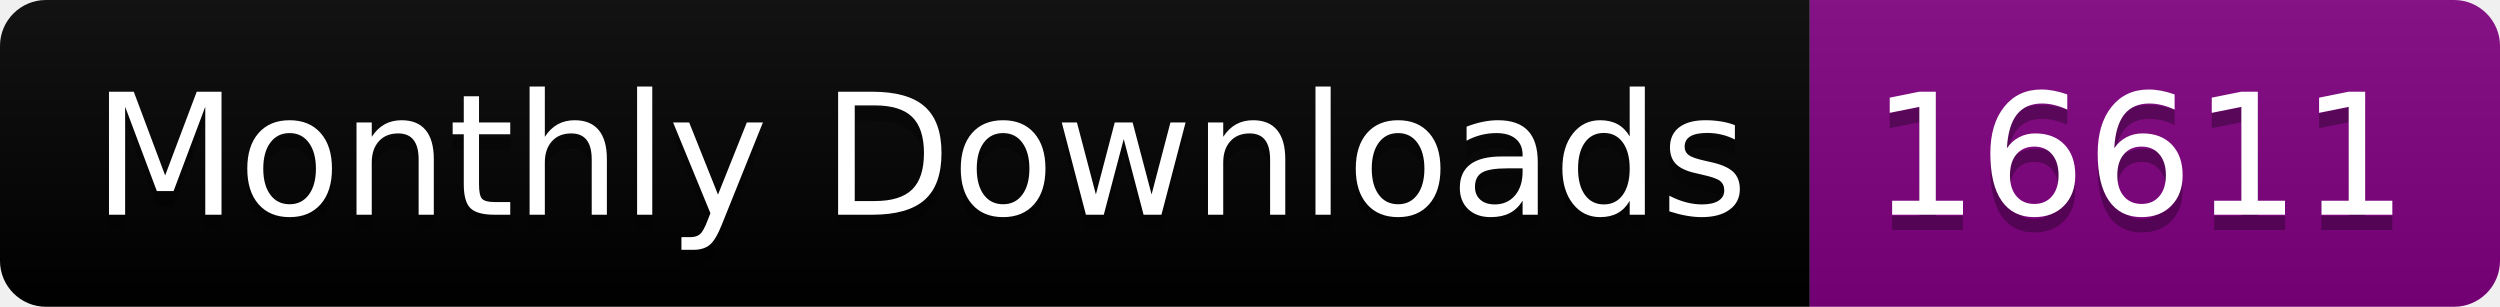
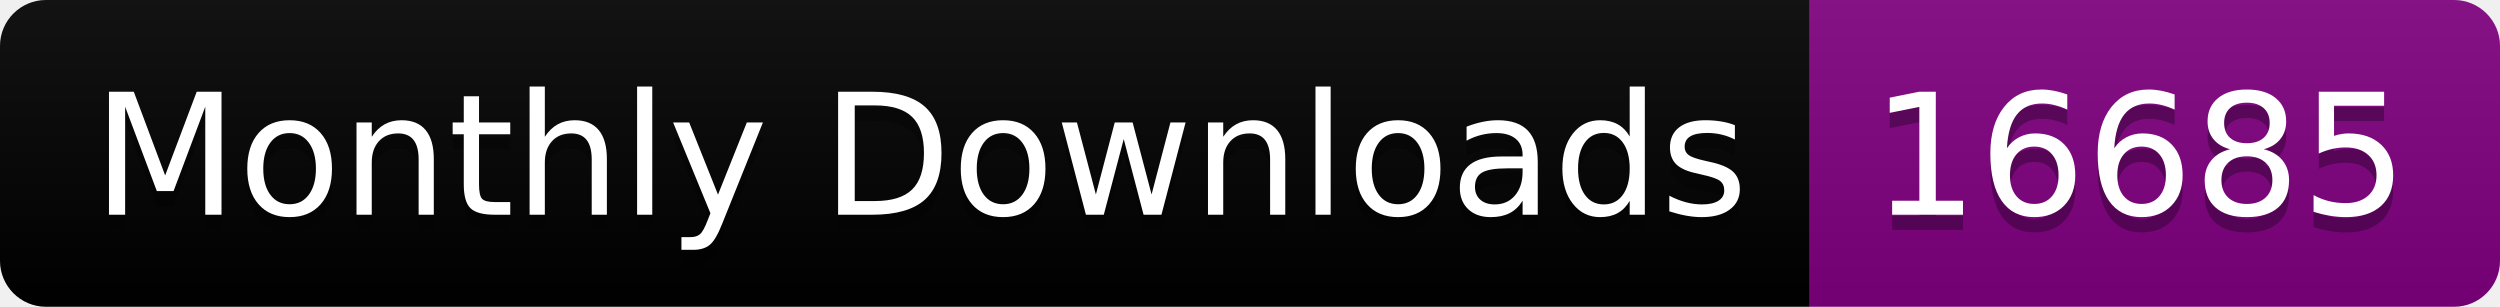
<svg xmlns="http://www.w3.org/2000/svg" width="163.0" height="20">
  <linearGradient id="smooth" x2="0" y2="100%">
    <stop offset="0" stop-color="#bbb" stop-opacity=".1" />
    <stop offset="1" stop-opacity=".1" />
  </linearGradient>
  <clipPath id="round">
    <rect width="163.0" height="20" rx="3" fill="#fff" />
  </clipPath>
  <g clip-path="url(#round)">
    <rect width="118.0" height="20" fill="black" />
    <rect x="118.0" width="45.0" height="20" fill="purple" />
    <rect width="163.0" height="20" fill="url(#smooth)" />
  </g>
  <g fill="#fff" text-anchor="middle" font-family="DejaVu Sans,Verdana,Geneva,sans-serif" font-size="110">
    <text x="600.0" y="150" fill="#010101" fill-opacity=".3" transform="scale(0.1)" textLength="1080.0" lengthAdjust="spacing">Monthly Downloads</text>
    <text x="600.0" y="140" transform="scale(0.1)" textLength="1080.0" lengthAdjust="spacing">Monthly Downloads</text>
-     <text x="1395.0" y="150" fill="#010101" fill-opacity=".3" transform="scale(0.1)" textLength="350.0" lengthAdjust="spacing">16611</text>
-     <text x="1395.0" y="140" transform="scale(0.1)" textLength="350.0" lengthAdjust="spacing">16611</text>
+     <text x="1395.0" y="150" fill="#010101" fill-opacity=".3" transform="scale(0.1)" textLength="350.0" lengthAdjust="spacing">16685</text>
+     <text x="1395.0" y="140" transform="scale(0.1)" textLength="350.0" lengthAdjust="spacing">16685</text>
  </g>
</svg>
